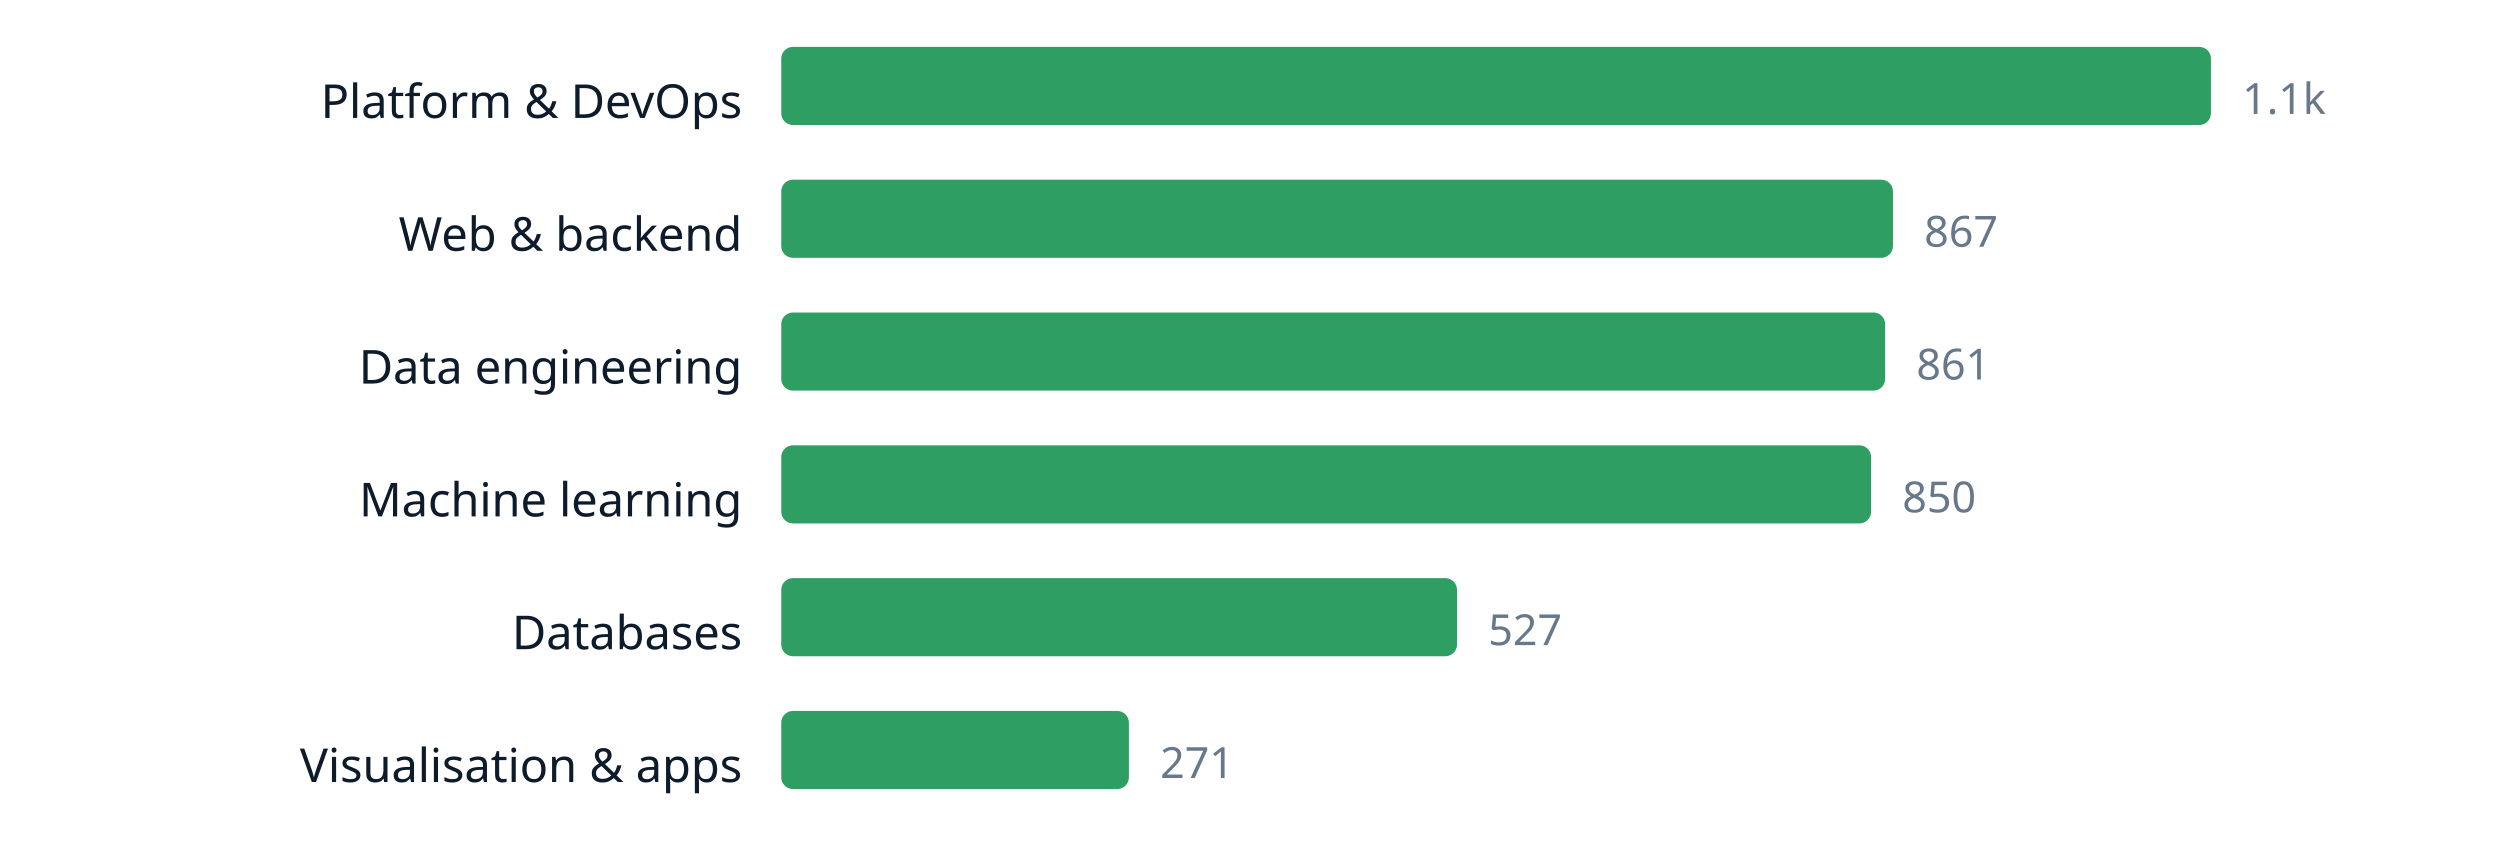
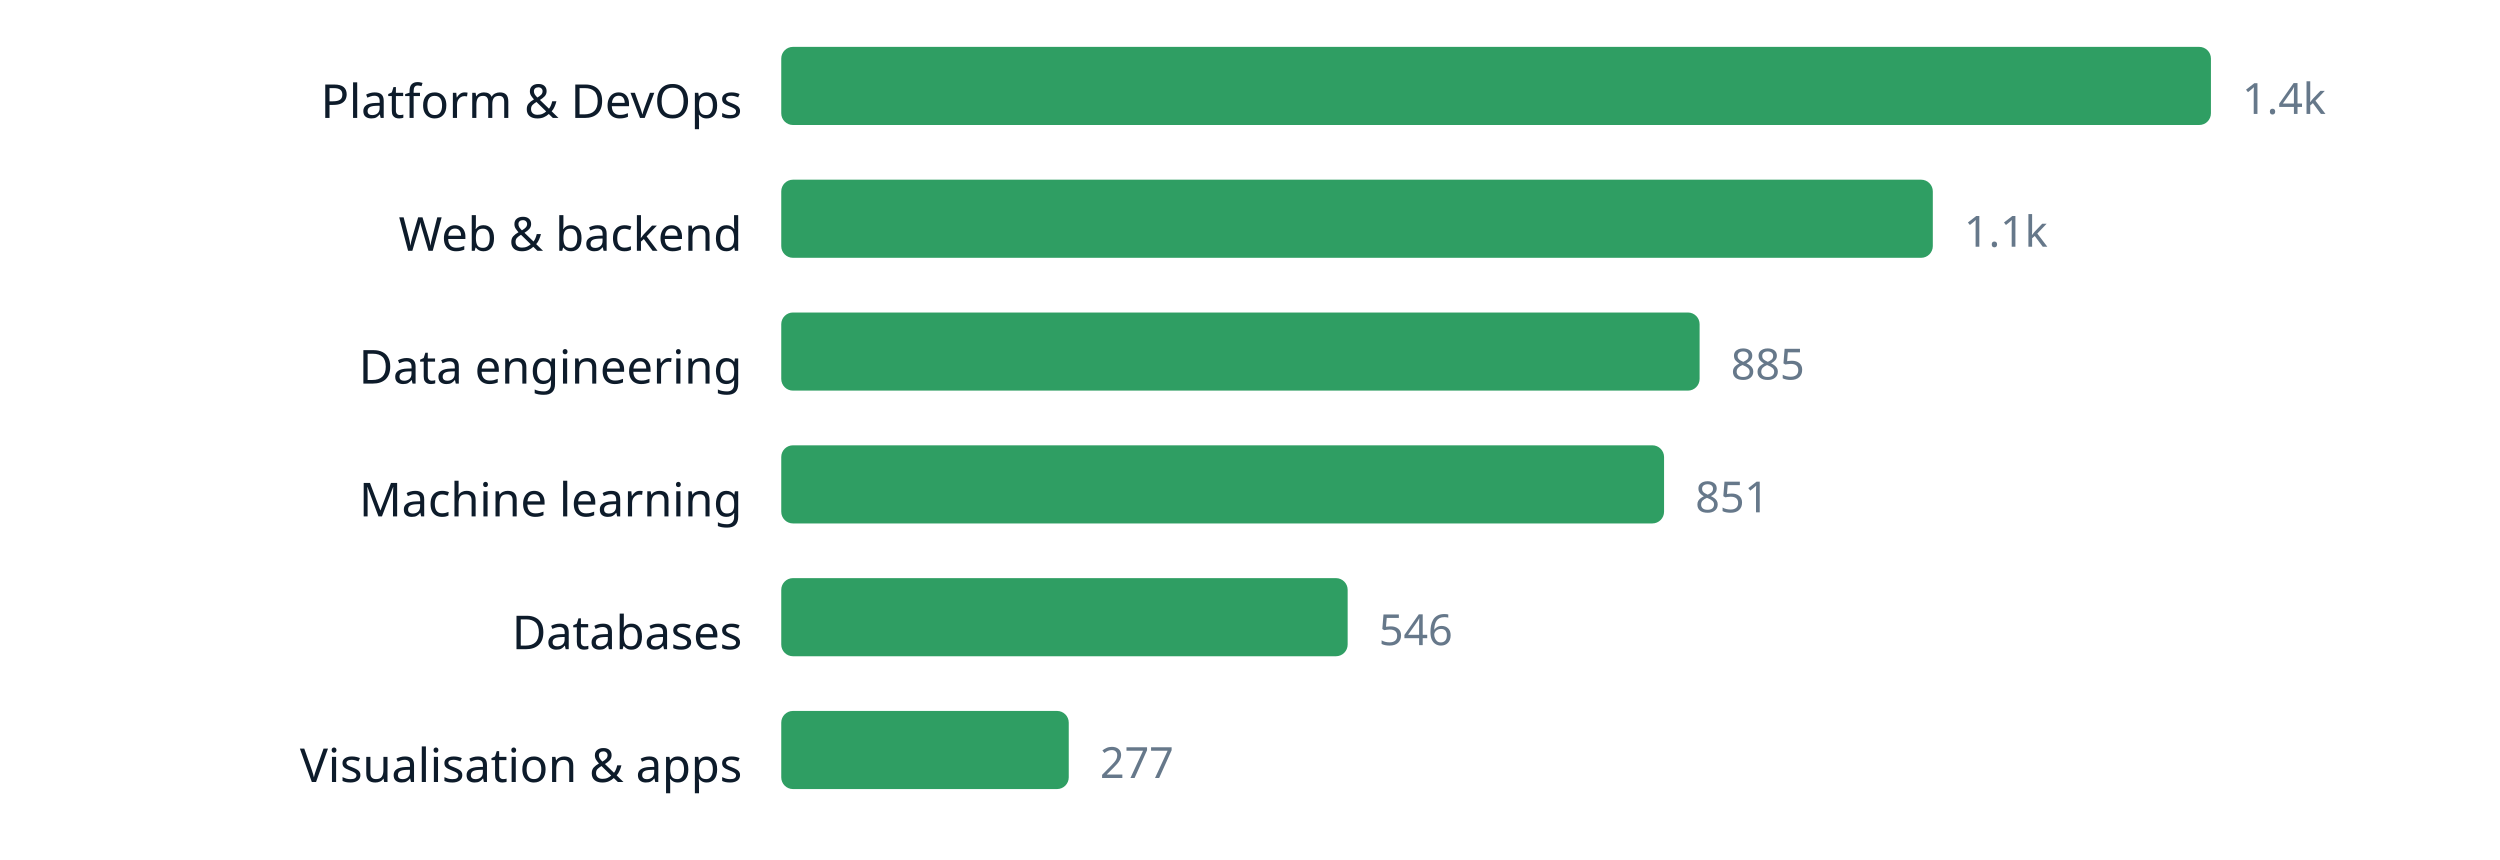
<svg xmlns="http://www.w3.org/2000/svg" width="640" height="220" viewBox="0 0 640 220" role="img" aria-label="chart" font-family="ui-sans-serif, system-ui, sans-serif">
  <text x="190" y="30.2" text-anchor="end" font-size="12" fill="#0d1b2a">Platform &amp; DevOps</text>
  <rect x="200" y="12" width="366.0" height="20" rx="3" fill="#2f9e63" />
-   <text x="574.0" y="29.16" font-size="11" fill="#66788a">1.1k</text>
+   <text x="574.0" y="29.16" font-size="11" fill="#66788a">1.4k</text>
  <text x="190" y="64.2" text-anchor="end" font-size="12" fill="#0d1b2a">Web &amp; backend</text>
-   <rect x="200" y="46" width="284.6" height="20" rx="3" fill="#2f9e63" />
-   <text x="492.6" y="63.16" font-size="11" fill="#66788a">867</text>
+   <rect x="200" y="46" width="294.8" height="20" rx="3" fill="#2f9e63" />
+   <text x="502.8" y="63.16" font-size="11" fill="#66788a">1.1k</text>
  <text x="190" y="98.2" text-anchor="end" font-size="12" fill="#0d1b2a">Data engineering</text>
-   <rect x="200" y="80" width="282.6" height="20" rx="3" fill="#2f9e63" />
-   <text x="490.6" y="97.16" font-size="11" fill="#66788a">861</text>
+   <rect x="200" y="80" width="235.1" height="20" rx="3" fill="#2f9e63" />
+   <text x="443.1" y="97.16" font-size="11" fill="#66788a">885</text>
  <text x="190" y="132.2" text-anchor="end" font-size="12" fill="#0d1b2a">Machine learning</text>
-   <rect x="200" y="114" width="279.0" height="20" rx="3" fill="#2f9e63" />
-   <text x="487.0" y="131.16" font-size="11" fill="#66788a">850</text>
+   <rect x="200" y="114" width="226.0" height="20" rx="3" fill="#2f9e63" />
+   <text x="434.0" y="131.16" font-size="11" fill="#66788a">851</text>
  <text x="190" y="166.2" text-anchor="end" font-size="12" fill="#0d1b2a">Databases</text>
-   <rect x="200" y="148" width="173.0" height="20" rx="3" fill="#2f9e63" />
-   <text x="381.0" y="165.16" font-size="11" fill="#66788a">527</text>
+   <rect x="200" y="148" width="145.0" height="20" rx="3" fill="#2f9e63" />
+   <text x="353.0" y="165.16" font-size="11" fill="#66788a">546</text>
  <text x="190" y="200.2" text-anchor="end" font-size="12" fill="#0d1b2a">Visualisation &amp; apps</text>
-   <rect x="200" y="182" width="89.0" height="20" rx="3" fill="#2f9e63" />
-   <text x="297.0" y="199.16" font-size="11" fill="#66788a">271</text>
+   <rect x="200" y="182" width="73.6" height="20" rx="3" fill="#2f9e63" />
+   <text x="281.6" y="199.16" font-size="11" fill="#66788a">277</text>
</svg>
